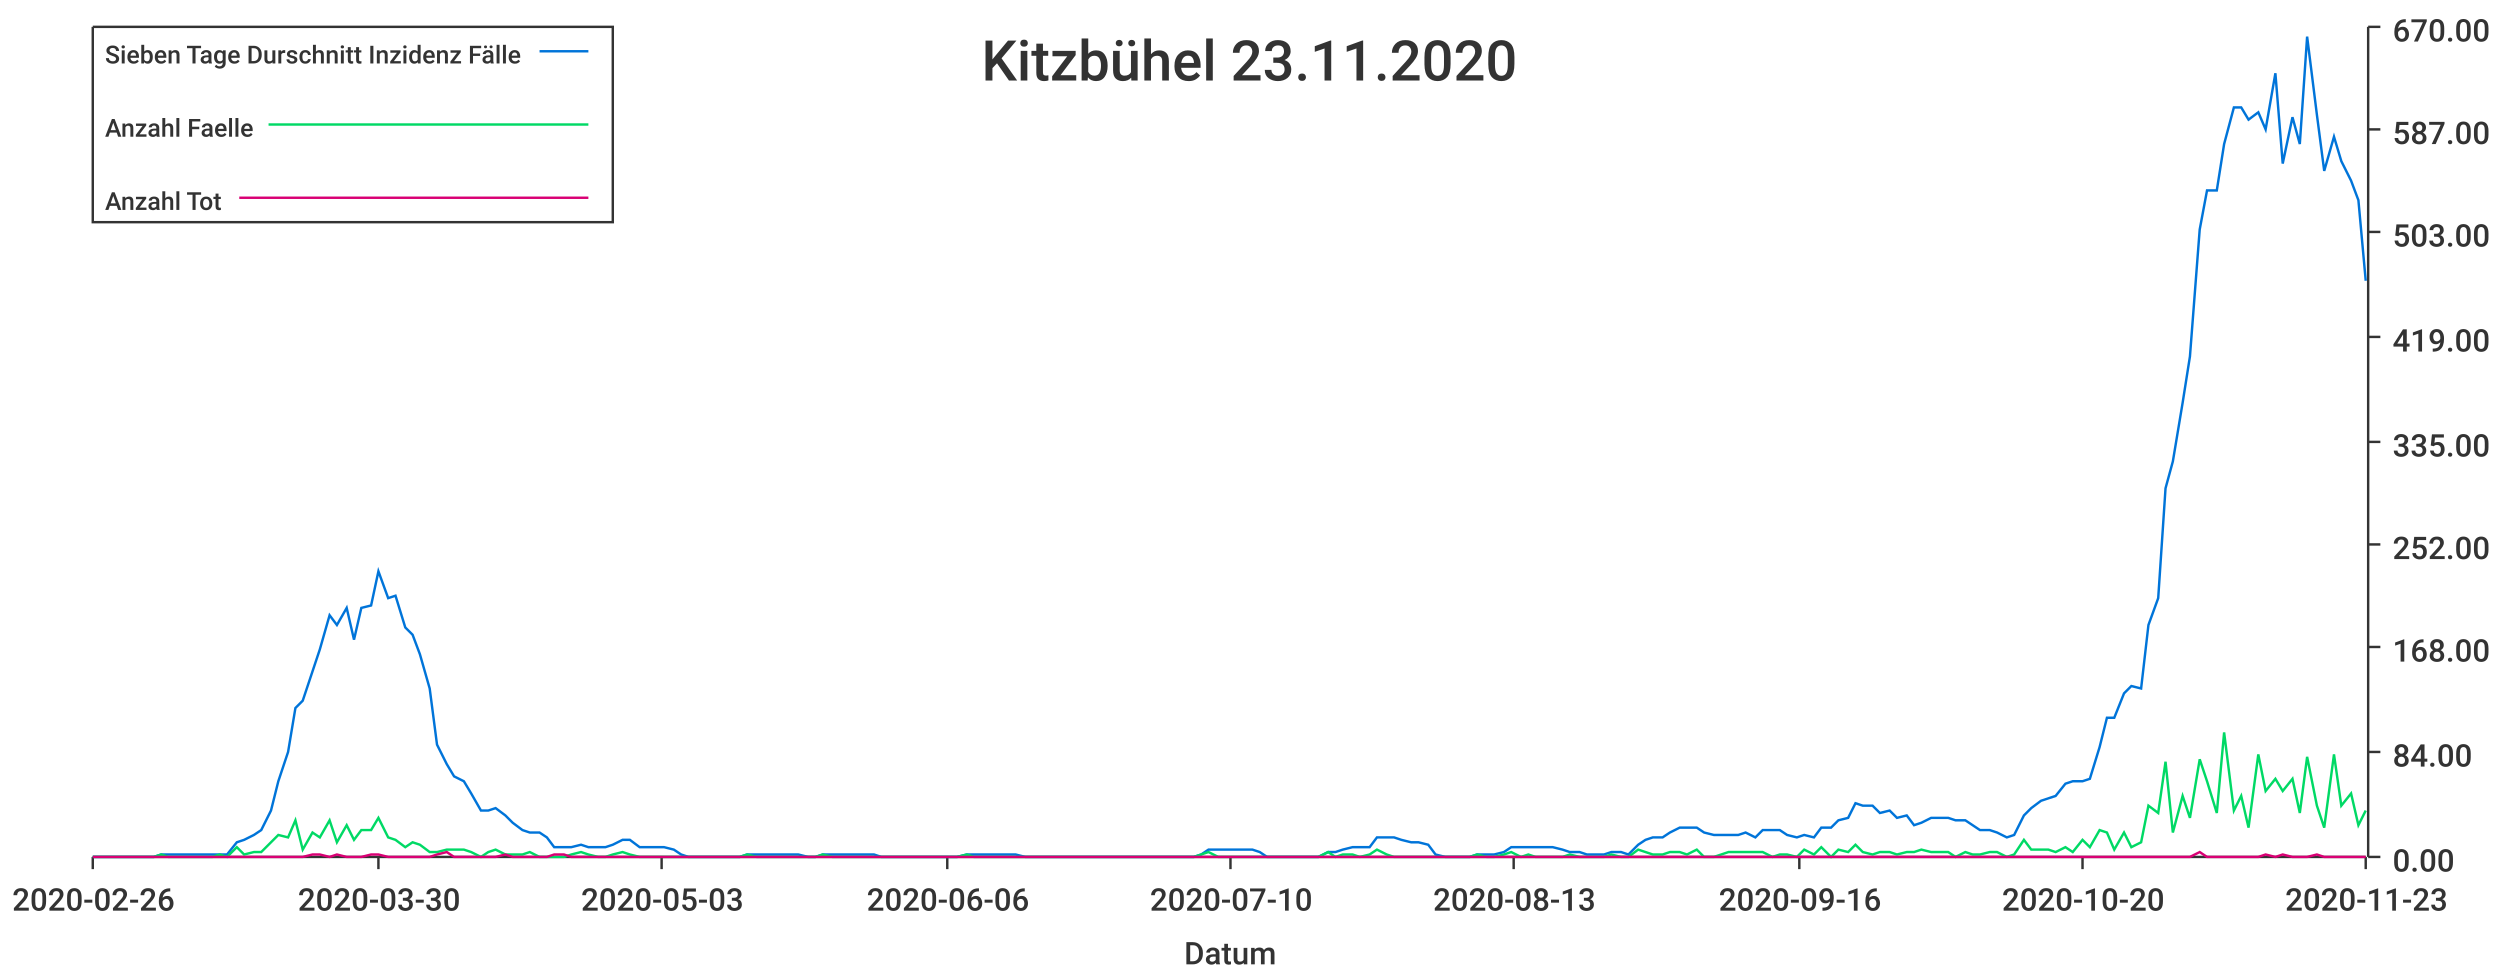
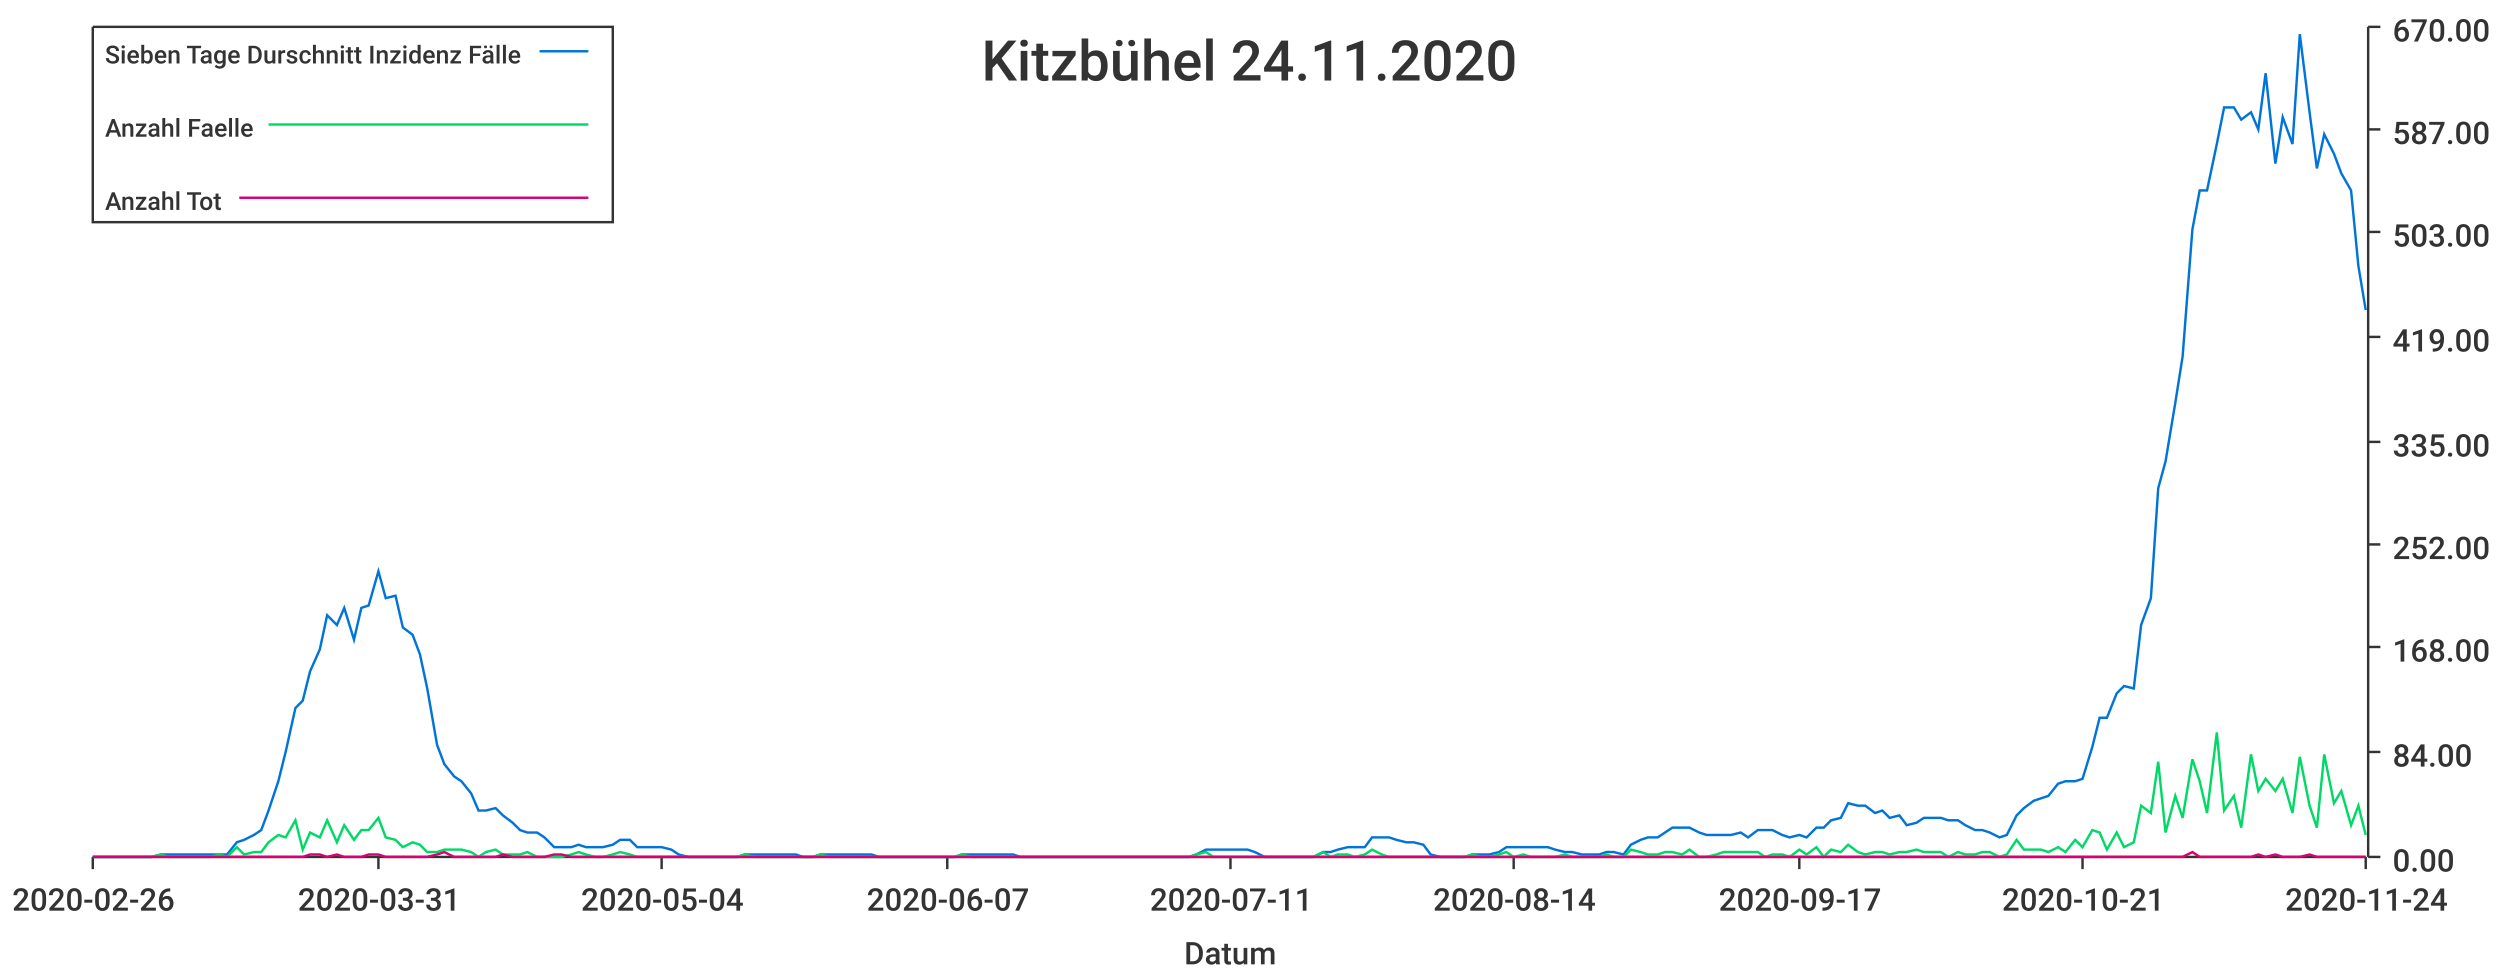
<svg xmlns="http://www.w3.org/2000/svg" width="1024" height="400">\n<path d="M 0 0 L 1024 0 L 1024 400 L 0 400 L 0 0" style="stroke-width:0;stroke:rgba(255,255,255,1.0);fill:rgba(255,255,255,1.0)" />
  <path d="M 38 11 L 969 11 L 969 351 L 38 351 L 38 11" style="stroke-width:0;stroke:rgba(255,255,255,1.0);fill:rgba(255,255,255,1.0)" />
  <path d="M 38 351 L 969 351" style="stroke-width:1;stroke:rgba(51,51,51,1.0);fill:none" />
  <path d="M 38 351 L 38 356" style="stroke-width:1;stroke:rgba(51,51,51,1.0);fill:none" />
  <text x="5" y="373" style="stroke-width:0;stroke:none;fill:rgba(51,51,51,1.0);font-size:12.8px;font-family:'Roboto Medium',sans-serif">2020-02-26</text>
  <path d="M 155 351 L 155 356" style="stroke-width:1;stroke:rgba(51,51,51,1.0);fill:none" />
-   <text x="122" y="373" style="stroke-width:0;stroke:none;fill:rgba(51,51,51,1.0);font-size:12.8px;font-family:'Roboto Medium',sans-serif">2020-03-30</text>
+   <text x="122" y="373" style="stroke-width:0;stroke:none;fill:rgba(51,51,51,1.0);font-size:12.8px;font-family:'Roboto Medium',sans-serif">2020-03-31</text>
  <path d="M 271 351 L 271 356" style="stroke-width:1;stroke:rgba(51,51,51,1.0);fill:none" />
-   <text x="238" y="373" style="stroke-width:0;stroke:none;fill:rgba(51,51,51,1.0);font-size:12.8px;font-family:'Roboto Medium',sans-serif">2020-05-03</text>
+   <text x="238" y="373" style="stroke-width:0;stroke:none;fill:rgba(51,51,51,1.0);font-size:12.8px;font-family:'Roboto Medium',sans-serif">2020-05-04</text>
  <path d="M 388 351 L 388 356" style="stroke-width:1;stroke:rgba(51,51,51,1.0);fill:none" />
-   <text x="355" y="373" style="stroke-width:0;stroke:none;fill:rgba(51,51,51,1.0);font-size:12.8px;font-family:'Roboto Medium',sans-serif">2020-06-06</text>
+   <text x="355" y="373" style="stroke-width:0;stroke:none;fill:rgba(51,51,51,1.0);font-size:12.8px;font-family:'Roboto Medium',sans-serif">2020-06-07</text>
  <path d="M 504 351 L 504 356" style="stroke-width:1;stroke:rgba(51,51,51,1.0);fill:none" />
-   <text x="471" y="373" style="stroke-width:0;stroke:none;fill:rgba(51,51,51,1.0);font-size:12.8px;font-family:'Roboto Medium',sans-serif">2020-07-10</text>
+   <text x="471" y="373" style="stroke-width:0;stroke:none;fill:rgba(51,51,51,1.0);font-size:12.8px;font-family:'Roboto Medium',sans-serif">2020-07-11</text>
  <path d="M 620 351 L 620 356" style="stroke-width:1;stroke:rgba(51,51,51,1.0);fill:none" />
-   <text x="587" y="373" style="stroke-width:0;stroke:none;fill:rgba(51,51,51,1.0);font-size:12.8px;font-family:'Roboto Medium',sans-serif">2020-08-13</text>
+   <text x="587" y="373" style="stroke-width:0;stroke:none;fill:rgba(51,51,51,1.0);font-size:12.8px;font-family:'Roboto Medium',sans-serif">2020-08-14</text>
  <path d="M 737 351 L 737 356" style="stroke-width:1;stroke:rgba(51,51,51,1.0);fill:none" />
-   <text x="704" y="373" style="stroke-width:0;stroke:none;fill:rgba(51,51,51,1.0);font-size:12.8px;font-family:'Roboto Medium',sans-serif">2020-09-16</text>
+   <text x="704" y="373" style="stroke-width:0;stroke:none;fill:rgba(51,51,51,1.0);font-size:12.8px;font-family:'Roboto Medium',sans-serif">2020-09-17</text>
  <path d="M 853 351 L 853 356" style="stroke-width:1;stroke:rgba(51,51,51,1.0);fill:none" />
-   <text x="820" y="373" style="stroke-width:0;stroke:none;fill:rgba(51,51,51,1.0);font-size:12.8px;font-family:'Roboto Medium',sans-serif">2020-10-20</text>
+   <text x="820" y="373" style="stroke-width:0;stroke:none;fill:rgba(51,51,51,1.0);font-size:12.8px;font-family:'Roboto Medium',sans-serif">2020-10-21</text>
  <path d="M 969 351 L 969 356" style="stroke-width:1;stroke:rgba(51,51,51,1.0);fill:none" />
-   <text x="936" y="373" style="stroke-width:0;stroke:none;fill:rgba(51,51,51,1.0);font-size:12.8px;font-family:'Roboto Medium',sans-serif">2020-11-23</text>
+   <text x="936" y="373" style="stroke-width:0;stroke:none;fill:rgba(51,51,51,1.0);font-size:12.8px;font-family:'Roboto Medium',sans-serif">2020-11-24</text>
  <text x="485" y="395" style="stroke-width:0;stroke:none;fill:rgba(51,51,51,1.0);font-size:12.8px;font-family:'Roboto Medium',sans-serif">Datum</text>
  <path d="M 970 351 L 970 11" style="stroke-width:1;stroke:rgba(51,51,51,1.0);fill:none" />
  <path d="M 970 351 L 975 351" style="stroke-width:1;stroke:rgba(51,51,51,1.0);fill:none" />
  <text x="980" y="357" style="stroke-width:0;stroke:none;fill:rgba(51,51,51,1.0);font-size:12.8px;font-family:'Roboto Medium',sans-serif">0.00</text>
  <path d="M 970 308 L 975 308" style="stroke-width:1;stroke:rgba(51,51,51,1.0);fill:none" />
  <text x="980" y="314" style="stroke-width:0;stroke:none;fill:rgba(51,51,51,1.0);font-size:12.8px;font-family:'Roboto Medium',sans-serif">84.00</text>
  <path d="M 970 265 L 975 265" style="stroke-width:1;stroke:rgba(51,51,51,1.0);fill:none" />
  <text x="980" y="271" style="stroke-width:0;stroke:none;fill:rgba(51,51,51,1.0);font-size:12.8px;font-family:'Roboto Medium',sans-serif">168.00</text>
  <path d="M 970 223 L 975 223" style="stroke-width:1;stroke:rgba(51,51,51,1.0);fill:none" />
  <text x="980" y="229" style="stroke-width:0;stroke:none;fill:rgba(51,51,51,1.0);font-size:12.8px;font-family:'Roboto Medium',sans-serif">252.00</text>
  <path d="M 970 181 L 975 181" style="stroke-width:1;stroke:rgba(51,51,51,1.0);fill:none" />
  <text x="980" y="187" style="stroke-width:0;stroke:none;fill:rgba(51,51,51,1.0);font-size:12.8px;font-family:'Roboto Medium',sans-serif">335.00</text>
  <path d="M 970 138 L 975 138" style="stroke-width:1;stroke:rgba(51,51,51,1.0);fill:none" />
  <text x="980" y="144" style="stroke-width:0;stroke:none;fill:rgba(51,51,51,1.0);font-size:12.8px;font-family:'Roboto Medium',sans-serif">419.00</text>
  <path d="M 970 95 L 975 95" style="stroke-width:1;stroke:rgba(51,51,51,1.0);fill:none" />
  <text x="980" y="101" style="stroke-width:0;stroke:none;fill:rgba(51,51,51,1.0);font-size:12.8px;font-family:'Roboto Medium',sans-serif">503.00</text>
  <path d="M 970 53 L 975 53" style="stroke-width:1;stroke:rgba(51,51,51,1.0);fill:none" />
  <text x="980" y="59" style="stroke-width:0;stroke:none;fill:rgba(51,51,51,1.0);font-size:12.8px;font-family:'Roboto Medium',sans-serif">587.00</text>
  <path d="M 970 11 L 975 11" style="stroke-width:1;stroke:rgba(51,51,51,1.0);fill:none" />
  <text x="980" y="17" style="stroke-width:0;stroke:none;fill:rgba(51,51,51,1.0);font-size:12.8px;font-family:'Roboto Medium',sans-serif">670.00</text>
-   <path d="M 38 351 L 42 351 L 45 351 L 49 351 L 52 351 L 56 351 L 59 351 L 63 351 L 66 350 L 69 350 L 73 350 L 76 350 L 80 350 L 83 350 L 87 350 L 90 350 L 93 350 L 97 345 L 100 344 L 104 342 L 107 340 L 111 332 L 114 320 L 118 308 L 121 290 L 124 287 L 128 275 L 131 266 L 135 252 L 138 256 L 142 249 L 145 262 L 148 249 L 152 248 L 155 234 L 159 245 L 162 244 L 166 257 L 169 260 L 172 268 L 176 282 L 179 305 L 183 313 L 186 318 L 190 320 L 193 325 L 197 332 L 200 332 L 203 331 L 207 334 L 210 337 L 214 340 L 217 341 L 221 341 L 224 343 L 227 347 L 231 347 L 234 347 L 238 346 L 241 347 L 245 347 L 248 347 L 251 346 L 255 344 L 258 344 L 262 347 L 265 347 L 269 347 L 272 347 L 276 348 L 279 350 L 282 351 L 286 351 L 289 351 L 293 351 L 296 351 L 300 351 L 303 351 L 306 350 L 310 350 L 313 350 L 317 350 L 320 350 L 324 350 L 327 350 L 331 351 L 334 351 L 337 350 L 341 350 L 344 350 L 348 350 L 351 350 L 355 350 L 358 350 L 361 351 L 365 351 L 368 351 L 372 351 L 375 351 L 379 351 L 382 351 L 385 351 L 389 351 L 392 351 L 396 350 L 399 350 L 403 350 L 406 350 L 410 350 L 413 350 L 416 350 L 420 351 L 423 351 L 427 351 L 430 351 L 434 351 L 437 351 L 440 351 L 444 351 L 447 351 L 451 351 L 454 351 L 458 351 L 461 351 L 464 351 L 468 351 L 471 351 L 475 351 L 478 351 L 482 351 L 485 351 L 489 351 L 492 350 L 495 348 L 499 348 L 502 348 L 506 348 L 509 348 L 513 348 L 516 349 L 519 351 L 523 351 L 526 351 L 530 351 L 533 351 L 537 351 L 540 351 L 544 349 L 547 349 L 550 348 L 554 347 L 557 347 L 561 347 L 564 343 L 568 343 L 571 343 L 574 344 L 578 345 L 581 345 L 585 346 L 588 350 L 592 351 L 595 351 L 598 351 L 602 351 L 605 350 L 609 350 L 612 350 L 616 349 L 619 347 L 623 347 L 626 347 L 629 347 L 633 347 L 636 347 L 640 348 L 643 349 L 647 349 L 650 350 L 653 350 L 657 350 L 660 349 L 664 349 L 667 350 L 671 346 L 674 344 L 677 343 L 681 343 L 684 341 L 688 339 L 691 339 L 695 339 L 698 341 L 702 342 L 705 342 L 708 342 L 712 342 L 715 341 L 719 343 L 722 340 L 726 340 L 729 340 L 732 342 L 736 343 L 739 342 L 743 343 L 746 339 L 750 339 L 753 336 L 757 335 L 760 329 L 763 330 L 767 330 L 770 333 L 774 332 L 777 335 L 781 334 L 784 338 L 787 337 L 791 335 L 794 335 L 798 335 L 801 336 L 805 336 L 808 338 L 811 340 L 815 340 L 818 341 L 822 343 L 825 342 L 829 334 L 832 331 L 836 328 L 839 327 L 842 326 L 846 321 L 849 320 L 853 320 L 856 319 L 860 306 L 863 294 L 866 294 L 870 284 L 873 281 L 877 282 L 880 256 L 884 245 L 887 200 L 890 189 L 894 165 L 897 146 L 901 94 L 904 78 L 908 78 L 911 59 L 915 44 L 918 44 L 921 49 L 925 46 L 928 53 L 932 30 L 935 67 L 939 48 L 942 59 L 945 15 L 949 47 L 952 70 L 956 56 L 959 66 L 963 74 L 966 82 L 969 115" style="stroke-width:1;stroke:rgba(0,116,217,1.0);fill:none" />
-   <path d="M 38 351 L 42 351 L 45 351 L 49 351 L 52 351 L 56 351 L 59 351 L 63 351 L 66 350 L 69 351 L 73 351 L 76 351 L 80 351 L 83 351 L 87 351 L 90 350 L 93 351 L 97 347 L 100 350 L 104 349 L 107 349 L 111 345 L 114 342 L 118 343 L 121 336 L 124 348 L 128 341 L 131 343 L 135 336 L 138 345 L 142 338 L 145 344 L 148 340 L 152 340 L 155 335 L 159 343 L 162 344 L 166 347 L 169 345 L 172 346 L 176 349 L 179 349 L 183 348 L 186 348 L 190 348 L 193 349 L 197 351 L 200 349 L 203 348 L 207 350 L 210 350 L 214 350 L 217 349 L 221 351 L 224 351 L 227 351 L 231 351 L 234 350 L 238 349 L 241 350 L 245 351 L 248 351 L 251 350 L 255 349 L 258 350 L 262 351 L 265 351 L 269 351 L 272 351 L 276 351 L 279 351 L 282 351 L 286 351 L 289 351 L 293 351 L 296 351 L 300 351 L 303 351 L 306 350 L 310 351 L 313 351 L 317 351 L 320 351 L 324 351 L 327 351 L 331 351 L 334 351 L 337 350 L 341 351 L 344 351 L 348 351 L 351 351 L 355 351 L 358 351 L 361 351 L 365 351 L 368 351 L 372 351 L 375 351 L 379 351 L 382 351 L 385 351 L 389 351 L 392 351 L 396 350 L 399 351 L 403 351 L 406 351 L 410 351 L 413 351 L 416 351 L 420 351 L 423 351 L 427 351 L 430 351 L 434 351 L 437 351 L 440 351 L 444 351 L 447 351 L 451 351 L 454 351 L 458 351 L 461 351 L 464 351 L 468 351 L 471 351 L 475 351 L 478 351 L 482 351 L 485 351 L 489 351 L 492 350 L 495 349 L 499 351 L 502 351 L 506 351 L 509 351 L 513 351 L 516 351 L 519 351 L 523 351 L 526 351 L 530 351 L 533 351 L 537 351 L 540 351 L 544 349 L 547 351 L 550 350 L 554 350 L 557 351 L 561 350 L 564 348 L 568 350 L 571 351 L 574 351 L 578 351 L 581 351 L 585 351 L 588 351 L 592 351 L 595 351 L 598 351 L 602 351 L 605 350 L 609 351 L 612 351 L 616 350 L 619 349 L 623 351 L 626 350 L 629 351 L 633 351 L 636 351 L 640 351 L 643 350 L 647 351 L 650 351 L 653 351 L 657 351 L 660 350 L 664 351 L 667 351 L 671 348 L 674 349 L 677 350 L 681 350 L 684 349 L 688 349 L 691 350 L 695 348 L 698 351 L 702 351 L 705 350 L 708 349 L 712 349 L 715 349 L 719 349 L 722 349 L 726 351 L 729 350 L 732 350 L 736 351 L 739 348 L 743 350 L 746 347 L 750 351 L 753 348 L 757 349 L 760 346 L 763 349 L 767 350 L 770 349 L 774 349 L 777 350 L 781 349 L 784 349 L 787 348 L 791 349 L 794 349 L 798 349 L 801 351 L 805 349 L 808 350 L 811 350 L 815 349 L 818 349 L 822 351 L 825 350 L 829 344 L 832 348 L 836 348 L 839 348 L 842 349 L 846 347 L 849 349 L 853 344 L 856 347 L 860 340 L 863 341 L 866 348 L 870 341 L 873 347 L 877 345 L 880 330 L 884 333 L 887 312 L 890 341 L 894 326 L 897 335 L 901 311 L 904 320 L 908 333 L 911 300 L 915 332 L 918 326 L 921 339 L 925 309 L 928 324 L 932 319 L 935 324 L 939 319 L 942 333 L 945 310 L 949 330 L 952 339 L 956 309 L 959 330 L 963 325 L 966 338 L 969 332" style="stroke-width:1;stroke:rgba(0,217,101,1.0);fill:none" />
-   <path d="M 38 351 L 42 351 L 45 351 L 49 351 L 52 351 L 56 351 L 59 351 L 63 351 L 66 351 L 69 351 L 73 351 L 76 351 L 80 351 L 83 351 L 87 351 L 90 351 L 93 351 L 97 351 L 100 351 L 104 351 L 107 351 L 111 351 L 114 351 L 118 351 L 121 351 L 124 351 L 128 350 L 131 350 L 135 351 L 138 350 L 142 351 L 145 351 L 148 351 L 152 350 L 155 350 L 159 351 L 162 351 L 166 351 L 169 351 L 172 351 L 176 351 L 179 350 L 183 349 L 186 351 L 190 351 L 193 351 L 197 351 L 200 351 L 203 351 L 207 350 L 210 351 L 214 351 L 217 351 L 221 351 L 224 351 L 227 350 L 231 350 L 234 351 L 238 351 L 241 351 L 245 351 L 248 351 L 251 351 L 255 351 L 258 351 L 262 351 L 265 351 L 269 351 L 272 351 L 276 351 L 279 351 L 282 351 L 286 351 L 289 351 L 293 351 L 296 351 L 300 351 L 303 351 L 306 351 L 310 351 L 313 351 L 317 351 L 320 351 L 324 351 L 327 351 L 331 351 L 334 351 L 337 351 L 341 351 L 344 351 L 348 351 L 351 351 L 355 351 L 358 351 L 361 351 L 365 351 L 368 351 L 372 351 L 375 351 L 379 351 L 382 351 L 385 351 L 389 351 L 392 351 L 396 351 L 399 351 L 403 351 L 406 351 L 410 351 L 413 351 L 416 351 L 420 351 L 423 351 L 427 351 L 430 351 L 434 351 L 437 351 L 440 351 L 444 351 L 447 351 L 451 351 L 454 351 L 458 351 L 461 351 L 464 351 L 468 351 L 471 351 L 475 351 L 478 351 L 482 351 L 485 351 L 489 351 L 492 351 L 495 351 L 499 351 L 502 351 L 506 351 L 509 351 L 513 351 L 516 351 L 519 351 L 523 351 L 526 351 L 530 351 L 533 351 L 537 351 L 540 351 L 544 351 L 547 351 L 550 351 L 554 351 L 557 351 L 561 351 L 564 351 L 568 351 L 571 351 L 574 351 L 578 351 L 581 351 L 585 351 L 588 351 L 592 351 L 595 351 L 598 351 L 602 351 L 605 351 L 609 351 L 612 351 L 616 351 L 619 351 L 623 351 L 626 351 L 629 351 L 633 351 L 636 351 L 640 351 L 643 351 L 647 351 L 650 351 L 653 351 L 657 351 L 660 351 L 664 351 L 667 351 L 671 351 L 674 351 L 677 351 L 681 351 L 684 351 L 688 351 L 691 351 L 695 351 L 698 351 L 702 351 L 705 351 L 708 351 L 712 351 L 715 351 L 719 351 L 722 351 L 726 351 L 729 351 L 732 351 L 736 351 L 739 351 L 743 351 L 746 351 L 750 351 L 753 351 L 757 351 L 760 351 L 763 351 L 767 351 L 770 351 L 774 351 L 777 351 L 781 351 L 784 351 L 787 351 L 791 351 L 794 351 L 798 351 L 801 351 L 805 351 L 808 351 L 811 351 L 815 351 L 818 351 L 822 351 L 825 351 L 829 351 L 832 351 L 836 351 L 839 351 L 842 351 L 846 351 L 849 351 L 853 351 L 856 351 L 860 351 L 863 351 L 866 351 L 870 351 L 873 351 L 877 351 L 880 351 L 884 351 L 887 351 L 890 351 L 894 351 L 897 351 L 901 349 L 904 351 L 908 351 L 911 351 L 915 351 L 918 351 L 921 351 L 925 351 L 928 350 L 932 351 L 935 350 L 939 351 L 942 351 L 945 351 L 949 350 L 952 351 L 956 351 L 959 351 L 963 351 L 966 351 L 969 351" style="stroke-width:1;stroke:rgba(217,0,116,1.0);fill:none" />
-   <text x="402" y="33" style="stroke-width:0;stroke:none;fill:rgba(51,51,51,1.0);font-size:23.0px;font-family:'Roboto Medium',sans-serif">Kitzbühel 23.11.2020</text>
+   <path d="M 38 351 L 42 351 L 45 351 L 49 351 L 52 351 L 56 351 L 59 351 L 62 351 L 66 350 L 69 350 L 73 350 L 76 350 L 80 350 L 83 350 L 86 350 L 90 350 L 93 350 L 97 345 L 100 344 L 104 342 L 107 340 L 110 332 L 114 320 L 117 308 L 121 290 L 124 287 L 127 275 L 131 266 L 134 252 L 138 256 L 141 249 L 145 262 L 148 249 L 151 248 L 155 234 L 158 245 L 162 244 L 165 257 L 169 260 L 172 268 L 175 282 L 179 305 L 182 313 L 186 318 L 189 320 L 193 325 L 196 332 L 199 332 L 203 331 L 206 334 L 210 337 L 213 340 L 216 341 L 220 341 L 223 343 L 227 347 L 230 347 L 234 347 L 237 346 L 240 347 L 244 347 L 247 347 L 251 346 L 254 344 L 258 344 L 261 347 L 264 347 L 268 347 L 271 347 L 275 348 L 278 350 L 282 351 L 285 351 L 288 351 L 292 351 L 295 351 L 299 351 L 302 351 L 305 350 L 309 350 L 312 350 L 316 350 L 319 350 L 323 350 L 326 350 L 329 351 L 333 351 L 336 350 L 340 350 L 343 350 L 347 350 L 350 350 L 353 350 L 357 350 L 360 351 L 364 351 L 367 351 L 371 351 L 374 351 L 377 351 L 381 351 L 384 351 L 388 351 L 391 351 L 394 350 L 398 350 L 401 350 L 405 350 L 408 350 L 412 350 L 415 350 L 418 351 L 422 351 L 425 351 L 429 351 L 432 351 L 436 351 L 439 351 L 442 351 L 446 351 L 449 351 L 453 351 L 456 351 L 460 351 L 463 351 L 466 351 L 470 351 L 473 351 L 477 351 L 480 351 L 483 351 L 487 351 L 490 350 L 494 348 L 497 348 L 501 348 L 504 348 L 507 348 L 511 348 L 514 349 L 518 351 L 521 351 L 525 351 L 528 351 L 531 351 L 535 351 L 538 351 L 542 349 L 545 349 L 548 348 L 552 347 L 555 347 L 559 347 L 562 343 L 566 343 L 569 343 L 572 344 L 576 345 L 579 345 L 583 346 L 586 350 L 590 351 L 593 351 L 596 351 L 600 351 L 603 350 L 607 350 L 610 350 L 614 349 L 617 347 L 620 347 L 624 347 L 627 347 L 631 347 L 634 347 L 637 348 L 641 349 L 644 349 L 648 350 L 651 350 L 655 350 L 658 349 L 661 349 L 665 350 L 668 346 L 672 344 L 675 343 L 679 343 L 682 341 L 685 339 L 689 339 L 692 339 L 696 341 L 699 342 L 703 342 L 706 342 L 709 342 L 713 341 L 716 343 L 720 340 L 723 340 L 726 340 L 730 342 L 733 343 L 737 342 L 740 343 L 744 339 L 747 339 L 750 336 L 754 335 L 757 329 L 761 330 L 764 330 L 768 333 L 771 332 L 774 335 L 778 334 L 781 338 L 785 337 L 788 335 L 792 335 L 795 335 L 798 336 L 802 336 L 805 338 L 809 340 L 812 340 L 815 341 L 819 343 L 822 342 L 826 334 L 829 331 L 833 328 L 836 327 L 839 326 L 843 321 L 846 320 L 850 320 L 853 319 L 857 306 L 860 294 L 863 294 L 867 284 L 870 281 L 874 282 L 877 256 L 881 245 L 884 200 L 887 189 L 891 165 L 894 146 L 898 94 L 901 78 L 904 78 L 908 59 L 911 44 L 915 44 L 918 49 L 922 46 L 925 53 L 928 30 L 932 67 L 935 48 L 939 59 L 942 14 L 946 46 L 949 69 L 952 55 L 956 63 L 959 71 L 963 78 L 966 109 L 969 127" style="stroke-width:1;stroke:rgba(0,116,217,1.0);fill:none" />
+   <path d="M 38 351 L 42 351 L 45 351 L 49 351 L 52 351 L 56 351 L 59 351 L 62 351 L 66 350 L 69 351 L 73 351 L 76 351 L 80 351 L 83 351 L 86 351 L 90 350 L 93 351 L 97 347 L 100 350 L 104 349 L 107 349 L 110 345 L 114 342 L 117 343 L 121 336 L 124 348 L 127 341 L 131 343 L 134 336 L 138 345 L 141 338 L 145 344 L 148 340 L 151 340 L 155 335 L 158 343 L 162 344 L 165 347 L 169 345 L 172 346 L 175 349 L 179 349 L 182 348 L 186 348 L 189 348 L 193 349 L 196 351 L 199 349 L 203 348 L 206 350 L 210 350 L 213 350 L 216 349 L 220 351 L 223 351 L 227 351 L 230 351 L 234 350 L 237 349 L 240 350 L 244 351 L 247 351 L 251 350 L 254 349 L 258 350 L 261 351 L 264 351 L 268 351 L 271 351 L 275 351 L 278 351 L 282 351 L 285 351 L 288 351 L 292 351 L 295 351 L 299 351 L 302 351 L 305 350 L 309 351 L 312 351 L 316 351 L 319 351 L 323 351 L 326 351 L 329 351 L 333 351 L 336 350 L 340 351 L 343 351 L 347 351 L 350 351 L 353 351 L 357 351 L 360 351 L 364 351 L 367 351 L 371 351 L 374 351 L 377 351 L 381 351 L 384 351 L 388 351 L 391 351 L 394 350 L 398 351 L 401 351 L 405 351 L 408 351 L 412 351 L 415 351 L 418 351 L 422 351 L 425 351 L 429 351 L 432 351 L 436 351 L 439 351 L 442 351 L 446 351 L 449 351 L 453 351 L 456 351 L 460 351 L 463 351 L 466 351 L 470 351 L 473 351 L 477 351 L 480 351 L 483 351 L 487 351 L 490 350 L 494 349 L 497 351 L 501 351 L 504 351 L 507 351 L 511 351 L 514 351 L 518 351 L 521 351 L 525 351 L 528 351 L 531 351 L 535 351 L 538 351 L 542 349 L 545 351 L 548 350 L 552 350 L 555 351 L 559 350 L 562 348 L 566 350 L 569 351 L 572 351 L 576 351 L 579 351 L 583 351 L 586 351 L 590 351 L 593 351 L 596 351 L 600 351 L 603 350 L 607 351 L 610 351 L 614 350 L 617 349 L 620 351 L 624 350 L 627 351 L 631 351 L 634 351 L 637 351 L 641 350 L 644 351 L 648 351 L 651 351 L 655 351 L 658 350 L 661 351 L 665 351 L 668 348 L 672 349 L 675 350 L 679 350 L 682 349 L 685 349 L 689 350 L 692 348 L 696 351 L 699 351 L 703 350 L 706 349 L 709 349 L 713 349 L 716 349 L 720 349 L 723 351 L 726 350 L 730 350 L 733 351 L 737 348 L 740 350 L 744 347 L 747 351 L 750 348 L 754 349 L 757 346 L 761 349 L 764 350 L 768 349 L 771 349 L 774 350 L 778 349 L 781 349 L 785 348 L 788 349 L 792 349 L 795 349 L 798 351 L 802 349 L 805 350 L 809 350 L 812 349 L 815 349 L 819 351 L 822 350 L 826 344 L 829 348 L 833 348 L 836 348 L 839 349 L 843 347 L 846 349 L 850 344 L 853 347 L 857 340 L 860 341 L 863 348 L 867 341 L 870 347 L 874 345 L 877 330 L 881 333 L 884 312 L 887 341 L 891 326 L 894 335 L 898 311 L 901 320 L 904 333 L 908 300 L 911 332 L 915 326 L 918 339 L 922 309 L 925 324 L 928 319 L 932 324 L 935 319 L 939 333 L 942 310 L 946 330 L 949 339 L 952 309 L 956 329 L 959 324 L 963 338 L 966 330 L 969 342" style="stroke-width:1;stroke:rgba(0,217,101,1.0);fill:none" />
+   <path d="M 38 351 L 42 351 L 45 351 L 49 351 L 52 351 L 56 351 L 59 351 L 62 351 L 66 351 L 69 351 L 73 351 L 76 351 L 80 351 L 83 351 L 86 351 L 90 351 L 93 351 L 97 351 L 100 351 L 104 351 L 107 351 L 110 351 L 114 351 L 117 351 L 121 351 L 124 351 L 127 350 L 131 350 L 134 351 L 138 350 L 141 351 L 145 351 L 148 351 L 151 350 L 155 350 L 158 351 L 162 351 L 165 351 L 169 351 L 172 351 L 175 351 L 179 350 L 182 349 L 186 351 L 189 351 L 193 351 L 196 351 L 199 351 L 203 351 L 206 350 L 210 351 L 213 351 L 216 351 L 220 351 L 223 351 L 227 350 L 230 350 L 234 351 L 237 351 L 240 351 L 244 351 L 247 351 L 251 351 L 254 351 L 258 351 L 261 351 L 264 351 L 268 351 L 271 351 L 275 351 L 278 351 L 282 351 L 285 351 L 288 351 L 292 351 L 295 351 L 299 351 L 302 351 L 305 351 L 309 351 L 312 351 L 316 351 L 319 351 L 323 351 L 326 351 L 329 351 L 333 351 L 336 351 L 340 351 L 343 351 L 347 351 L 350 351 L 353 351 L 357 351 L 360 351 L 364 351 L 367 351 L 371 351 L 374 351 L 377 351 L 381 351 L 384 351 L 388 351 L 391 351 L 394 351 L 398 351 L 401 351 L 405 351 L 408 351 L 412 351 L 415 351 L 418 351 L 422 351 L 425 351 L 429 351 L 432 351 L 436 351 L 439 351 L 442 351 L 446 351 L 449 351 L 453 351 L 456 351 L 460 351 L 463 351 L 466 351 L 470 351 L 473 351 L 477 351 L 480 351 L 483 351 L 487 351 L 490 351 L 494 351 L 497 351 L 501 351 L 504 351 L 507 351 L 511 351 L 514 351 L 518 351 L 521 351 L 525 351 L 528 351 L 531 351 L 535 351 L 538 351 L 542 351 L 545 351 L 548 351 L 552 351 L 555 351 L 559 351 L 562 351 L 566 351 L 569 351 L 572 351 L 576 351 L 579 351 L 583 351 L 586 351 L 590 351 L 593 351 L 596 351 L 600 351 L 603 351 L 607 351 L 610 351 L 614 351 L 617 351 L 620 351 L 624 351 L 627 351 L 631 351 L 634 351 L 637 351 L 641 351 L 644 351 L 648 351 L 651 351 L 655 351 L 658 351 L 661 351 L 665 351 L 668 351 L 672 351 L 675 351 L 679 351 L 682 351 L 685 351 L 689 351 L 692 351 L 696 351 L 699 351 L 703 351 L 706 351 L 709 351 L 713 351 L 716 351 L 720 351 L 723 351 L 726 351 L 730 351 L 733 351 L 737 351 L 740 351 L 744 351 L 747 351 L 750 351 L 754 351 L 757 351 L 761 351 L 764 351 L 768 351 L 771 351 L 774 351 L 778 351 L 781 351 L 785 351 L 788 351 L 792 351 L 795 351 L 798 351 L 802 351 L 805 351 L 809 351 L 812 351 L 815 351 L 819 351 L 822 351 L 826 351 L 829 351 L 833 351 L 836 351 L 839 351 L 843 351 L 846 351 L 850 351 L 853 351 L 857 351 L 860 351 L 863 351 L 867 351 L 870 351 L 874 351 L 877 351 L 881 351 L 884 351 L 887 351 L 891 351 L 894 351 L 898 349 L 901 351 L 904 351 L 908 351 L 911 351 L 915 351 L 918 351 L 922 351 L 925 350 L 928 351 L 932 350 L 935 351 L 939 351 L 942 351 L 946 350 L 949 351 L 952 351 L 956 351 L 959 351 L 963 351 L 966 351 L 969 351" style="stroke-width:1;stroke:rgba(217,0,116,1.0);fill:none" />
+   <text x="402" y="33" style="stroke-width:0;stroke:none;fill:rgba(51,51,51,1.0);font-size:23.0px;font-family:'Roboto Medium',sans-serif">Kitzbühel 24.11.2020</text>
  <path d="M 38 11 L 251 11 L 251 91 L 38 91 L 38 11" style="stroke-width:1;stroke:rgba(51,51,51,1.0);fill:rgba(255,255,255,1.0)" />
  <text x="43" y="26" style="stroke-width:0;stroke:none;fill:rgba(51,51,51,1.0);font-size:10.2px;font-family:'Roboto Medium',sans-serif">Sieben Tage Durschnitt Inzidenz Fälle</text>
  <path d="M 221 21 L 241 21" style="stroke-width:1;stroke:rgba(0,116,217,1.0);fill:none" />
  <text x="43" y="56" style="stroke-width:0;stroke:none;fill:rgba(51,51,51,1.0);font-size:10.2px;font-family:'Roboto Medium',sans-serif">Anzahl Faelle</text>
  <path d="M 110 51 L 241 51" style="stroke-width:1;stroke:rgba(0,217,101,1.0);fill:none" />
  <text x="43" y="86" style="stroke-width:0;stroke:none;fill:rgba(51,51,51,1.0);font-size:10.2px;font-family:'Roboto Medium',sans-serif">Anzahl Tot</text>
  <path d="M 98 81 L 241 81" style="stroke-width:1;stroke:rgba(217,0,116,1.0);fill:none" />
</svg>
